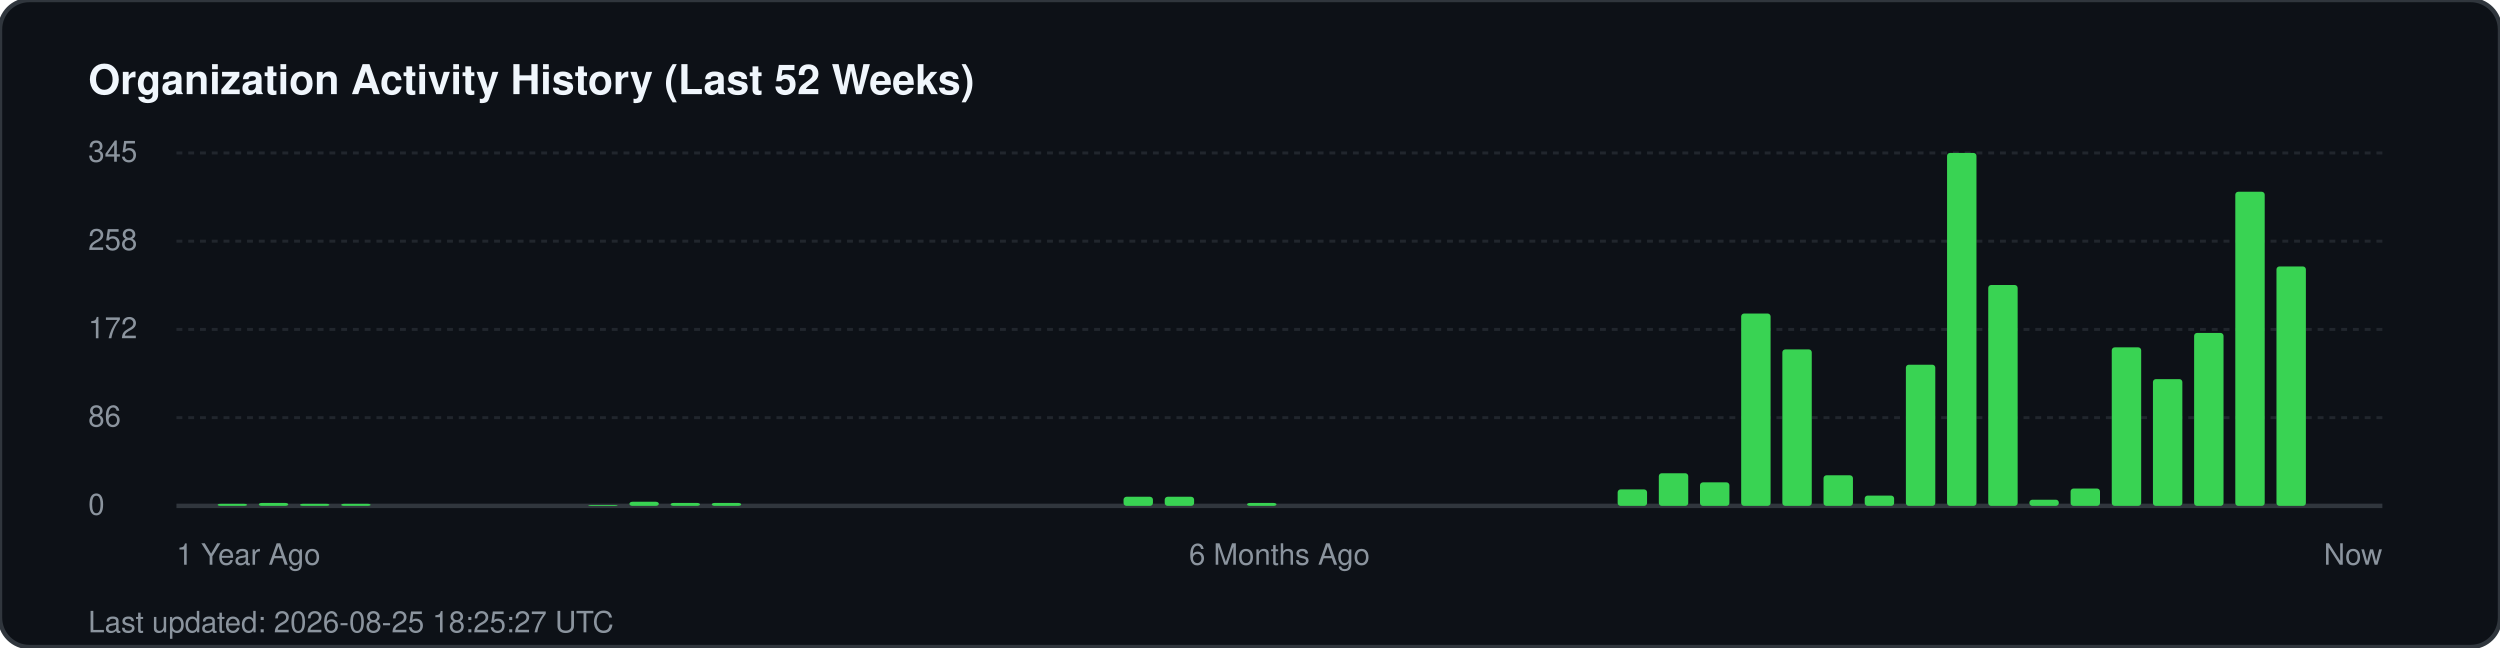
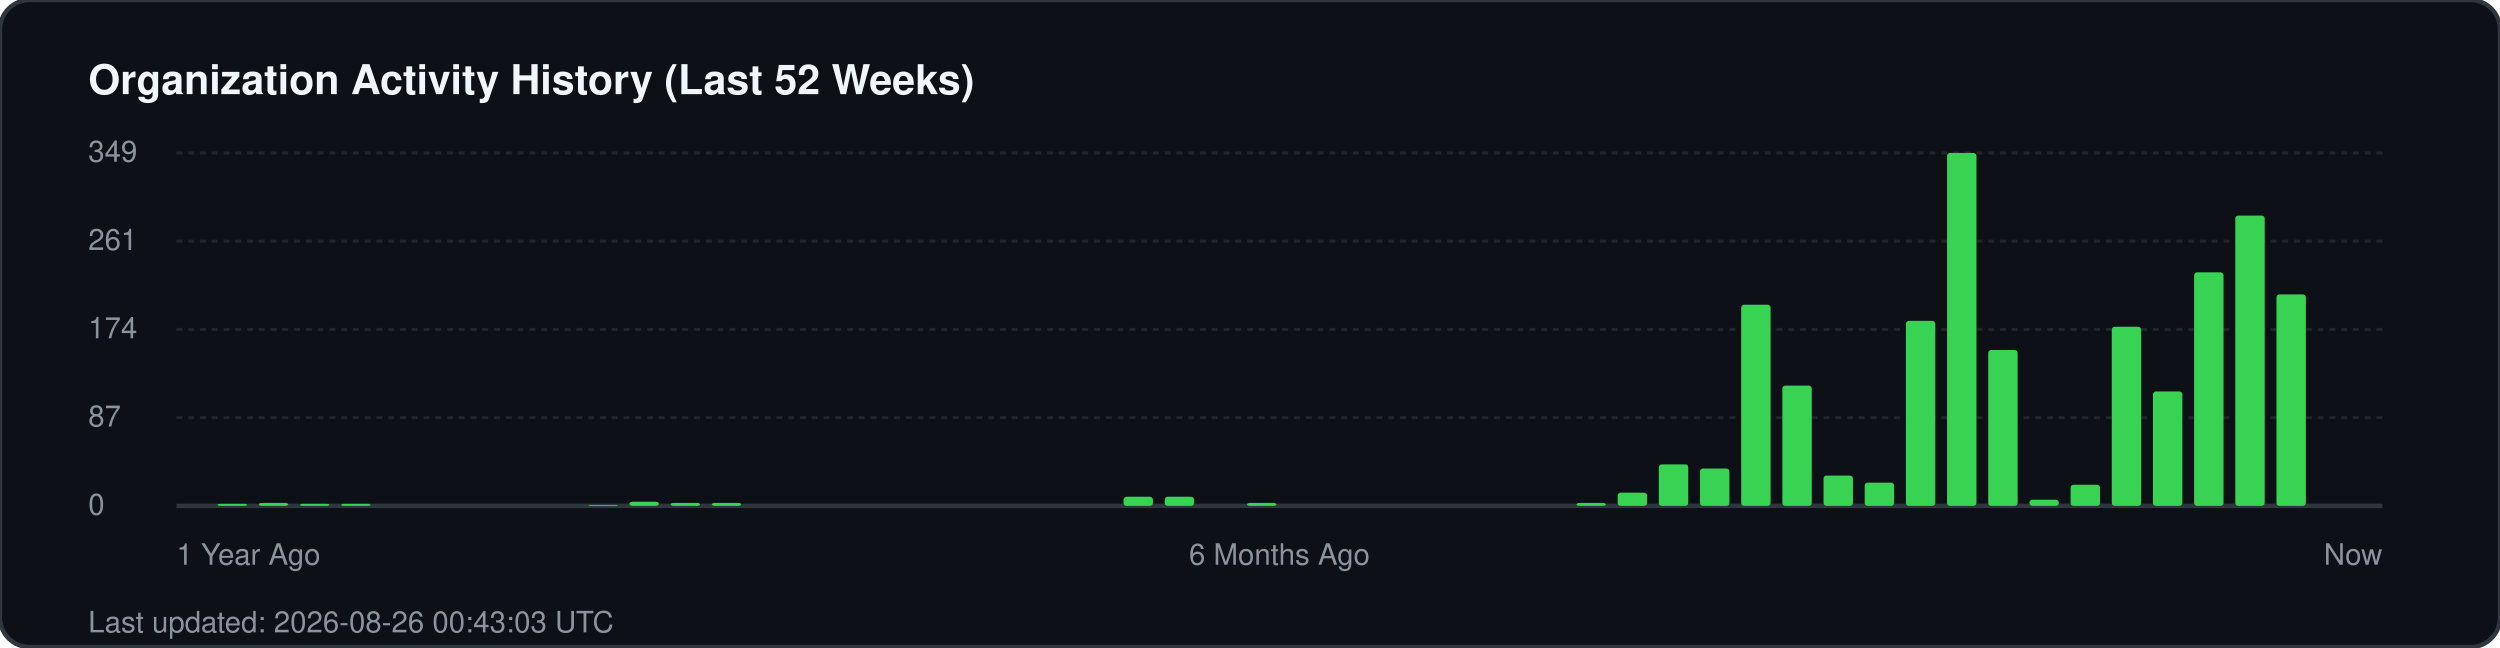
<svg xmlns="http://www.w3.org/2000/svg" width="850" height="220" viewBox="0 0 850 220" fill="none">
  <rect width="850" height="220" rx="10" fill="#0d1117" stroke="#30363d" stroke-width="1.5" />
  <text x="30" y="32" fill="#f0f6fc" font-family="-apple-system, BlinkMacSystemFont, 'Segoe UI', Helvetica, Arial, sans-serif" font-size="14" font-weight="700">Organization Activity History (Last 52 Weeks)</text>
  <g fill="#8b949e" font-family="-apple-system, BlinkMacSystemFont, 'Segoe UI', Helvetica, Arial, sans-serif" font-size="10">
-     <text x="30" y="55">345</text>
+     <text x="30" y="55">349</text>
    <line x1="60" y1="52" x2="810" y2="52" stroke="#21262d" stroke-width="1" stroke-dasharray="2 2" />
-     <text x="30" y="85">258</text>
+     <text x="30" y="85">261</text>
    <line x1="60" y1="82" x2="810" y2="82" stroke="#21262d" stroke-width="1" stroke-dasharray="2 2" />
-     <text x="30" y="115">172</text>
+     <text x="30" y="115">174</text>
    <line x1="60" y1="112" x2="810" y2="112" stroke="#21262d" stroke-width="1" stroke-dasharray="2 2" />
-     <text x="30" y="145">86</text>
+     <text x="30" y="145">87</text>
    <line x1="60" y1="142" x2="810" y2="142" stroke="#21262d" stroke-width="1" stroke-dasharray="2 2" />
    <text x="30" y="175">0</text>
    <line x1="60" y1="172" x2="810" y2="172" stroke="#30363d" stroke-width="1.5" />
  </g>
  <g transform="translate(60, 0)">
    <rect x="14.0" y="171.3" width="10" height="0.7" fill="#39d353" rx="1" />
    <rect x="28.0" y="171.0" width="10" height="1.0" fill="#39d353" rx="1" />
    <rect x="42.0" y="171.3" width="10" height="0.7" fill="#39d353" rx="1" />
    <rect x="56.0" y="171.3" width="10" height="0.7" fill="#39d353" rx="1" />
    <rect x="140.0" y="171.7" width="10" height="0.3" fill="#39d353" rx="1" />
    <rect x="154.0" y="170.6" width="10" height="1.4" fill="#39d353" rx="1" />
    <rect x="168.0" y="171.0" width="10" height="1.0" fill="#39d353" rx="1" />
    <rect x="182.0" y="171.0" width="10" height="1.0" fill="#39d353" rx="1" />
    <rect x="322.0" y="168.9" width="10" height="3.1" fill="#39d353" rx="1" />
    <rect x="336.0" y="168.9" width="10" height="3.1" fill="#39d353" rx="1" />
    <rect x="364.0" y="171.0" width="10" height="1.0" fill="#39d353" rx="1" />
-     <rect x="490.0" y="166.4" width="10" height="5.6" fill="#39d353" rx="1" />
-     <rect x="504.0" y="160.9" width="10" height="11.1" fill="#39d353" rx="1" />
-     <rect x="518.0" y="164.0" width="10" height="8.0" fill="#39d353" rx="1" />
-     <rect x="532.0" y="106.6" width="10" height="65.4" fill="#39d353" rx="1" />
-     <rect x="546.0" y="118.8" width="10" height="53.2" fill="#39d353" rx="1" />
-     <rect x="560.0" y="161.6" width="10" height="10.4" fill="#39d353" rx="1" />
-     <rect x="574.0" y="168.5" width="10" height="3.5" fill="#39d353" rx="1" />
-     <rect x="588.0" y="124.0" width="10" height="48.0" fill="#39d353" rx="1" />
+     <rect x="476.0" y="171.0" width="10" height="1.0" fill="#39d353" rx="1" />
+     <rect x="490.0" y="167.5" width="10" height="4.5" fill="#39d353" rx="1" />
+     <rect x="504.0" y="157.9" width="10" height="14.1" fill="#39d353" rx="1" />
+     <rect x="518.0" y="159.3" width="10" height="12.7" fill="#39d353" rx="1" />
+     <rect x="532.0" y="103.6" width="10" height="68.4" fill="#39d353" rx="1" />
+     <rect x="546.0" y="131.1" width="10" height="40.9" fill="#39d353" rx="1" />
+     <rect x="560.0" y="161.7" width="10" height="10.3" fill="#39d353" rx="1" />
+     <rect x="574.0" y="164.1" width="10" height="7.9" fill="#39d353" rx="1" />
+     <rect x="588.0" y="109.1" width="10" height="62.9" fill="#39d353" rx="1" />
    <rect x="602.0" y="52.0" width="10" height="120.0" fill="#39d353" rx="1" />
-     <rect x="616.0" y="96.9" width="10" height="75.1" fill="#39d353" rx="1" />
+     <rect x="616.0" y="119.0" width="10" height="53.0" fill="#39d353" rx="1" />
    <rect x="630.0" y="169.9" width="10" height="2.1" fill="#39d353" rx="1" />
-     <rect x="644.0" y="166.1" width="10" height="5.9" fill="#39d353" rx="1" />
-     <rect x="658.0" y="118.1" width="10" height="53.9" fill="#39d353" rx="1" />
-     <rect x="672.0" y="128.9" width="10" height="43.1" fill="#39d353" rx="1" />
-     <rect x="686.0" y="113.2" width="10" height="58.8" fill="#39d353" rx="1" />
-     <rect x="700.0" y="65.2" width="10" height="106.8" fill="#39d353" rx="1" />
-     <rect x="714.0" y="90.6" width="10" height="81.4" fill="#39d353" rx="1" />
+     <rect x="644.0" y="164.8" width="10" height="7.2" fill="#39d353" rx="1" />
+     <rect x="658.0" y="111.1" width="10" height="60.9" fill="#39d353" rx="1" />
+     <rect x="672.0" y="133.1" width="10" height="38.9" fill="#39d353" rx="1" />
+     <rect x="686.0" y="92.6" width="10" height="79.4" fill="#39d353" rx="1" />
+     <rect x="700.0" y="73.3" width="10" height="98.7" fill="#39d353" rx="1" />
+     <rect x="714.0" y="100.1" width="10" height="71.9" fill="#39d353" rx="1" />
  </g>
  <g transform="translate(60, 192)" fill="#8b949e" font-family="-apple-system, BlinkMacSystemFont, 'Segoe UI', Helvetica, Arial, sans-serif" font-size="10">
    <text x="0">1 Year Ago</text>
    <text x="375" text-anchor="middle">6 Months Ago</text>
    <text x="750" text-anchor="end">Now</text>
  </g>
-   <text x="30" y="215" fill="#8b949e" font-family="-apple-system, BlinkMacSystemFont, 'Segoe UI', Helvetica, Arial, sans-serif" font-size="10">Last updated: 2026-08-25 18:25:27 UTC</text>
+   <text x="30" y="215" fill="#8b949e" font-family="-apple-system, BlinkMacSystemFont, 'Segoe UI', Helvetica, Arial, sans-serif" font-size="10">Last updated: 2026-08-26 00:43:03 UTC</text>
</svg>
